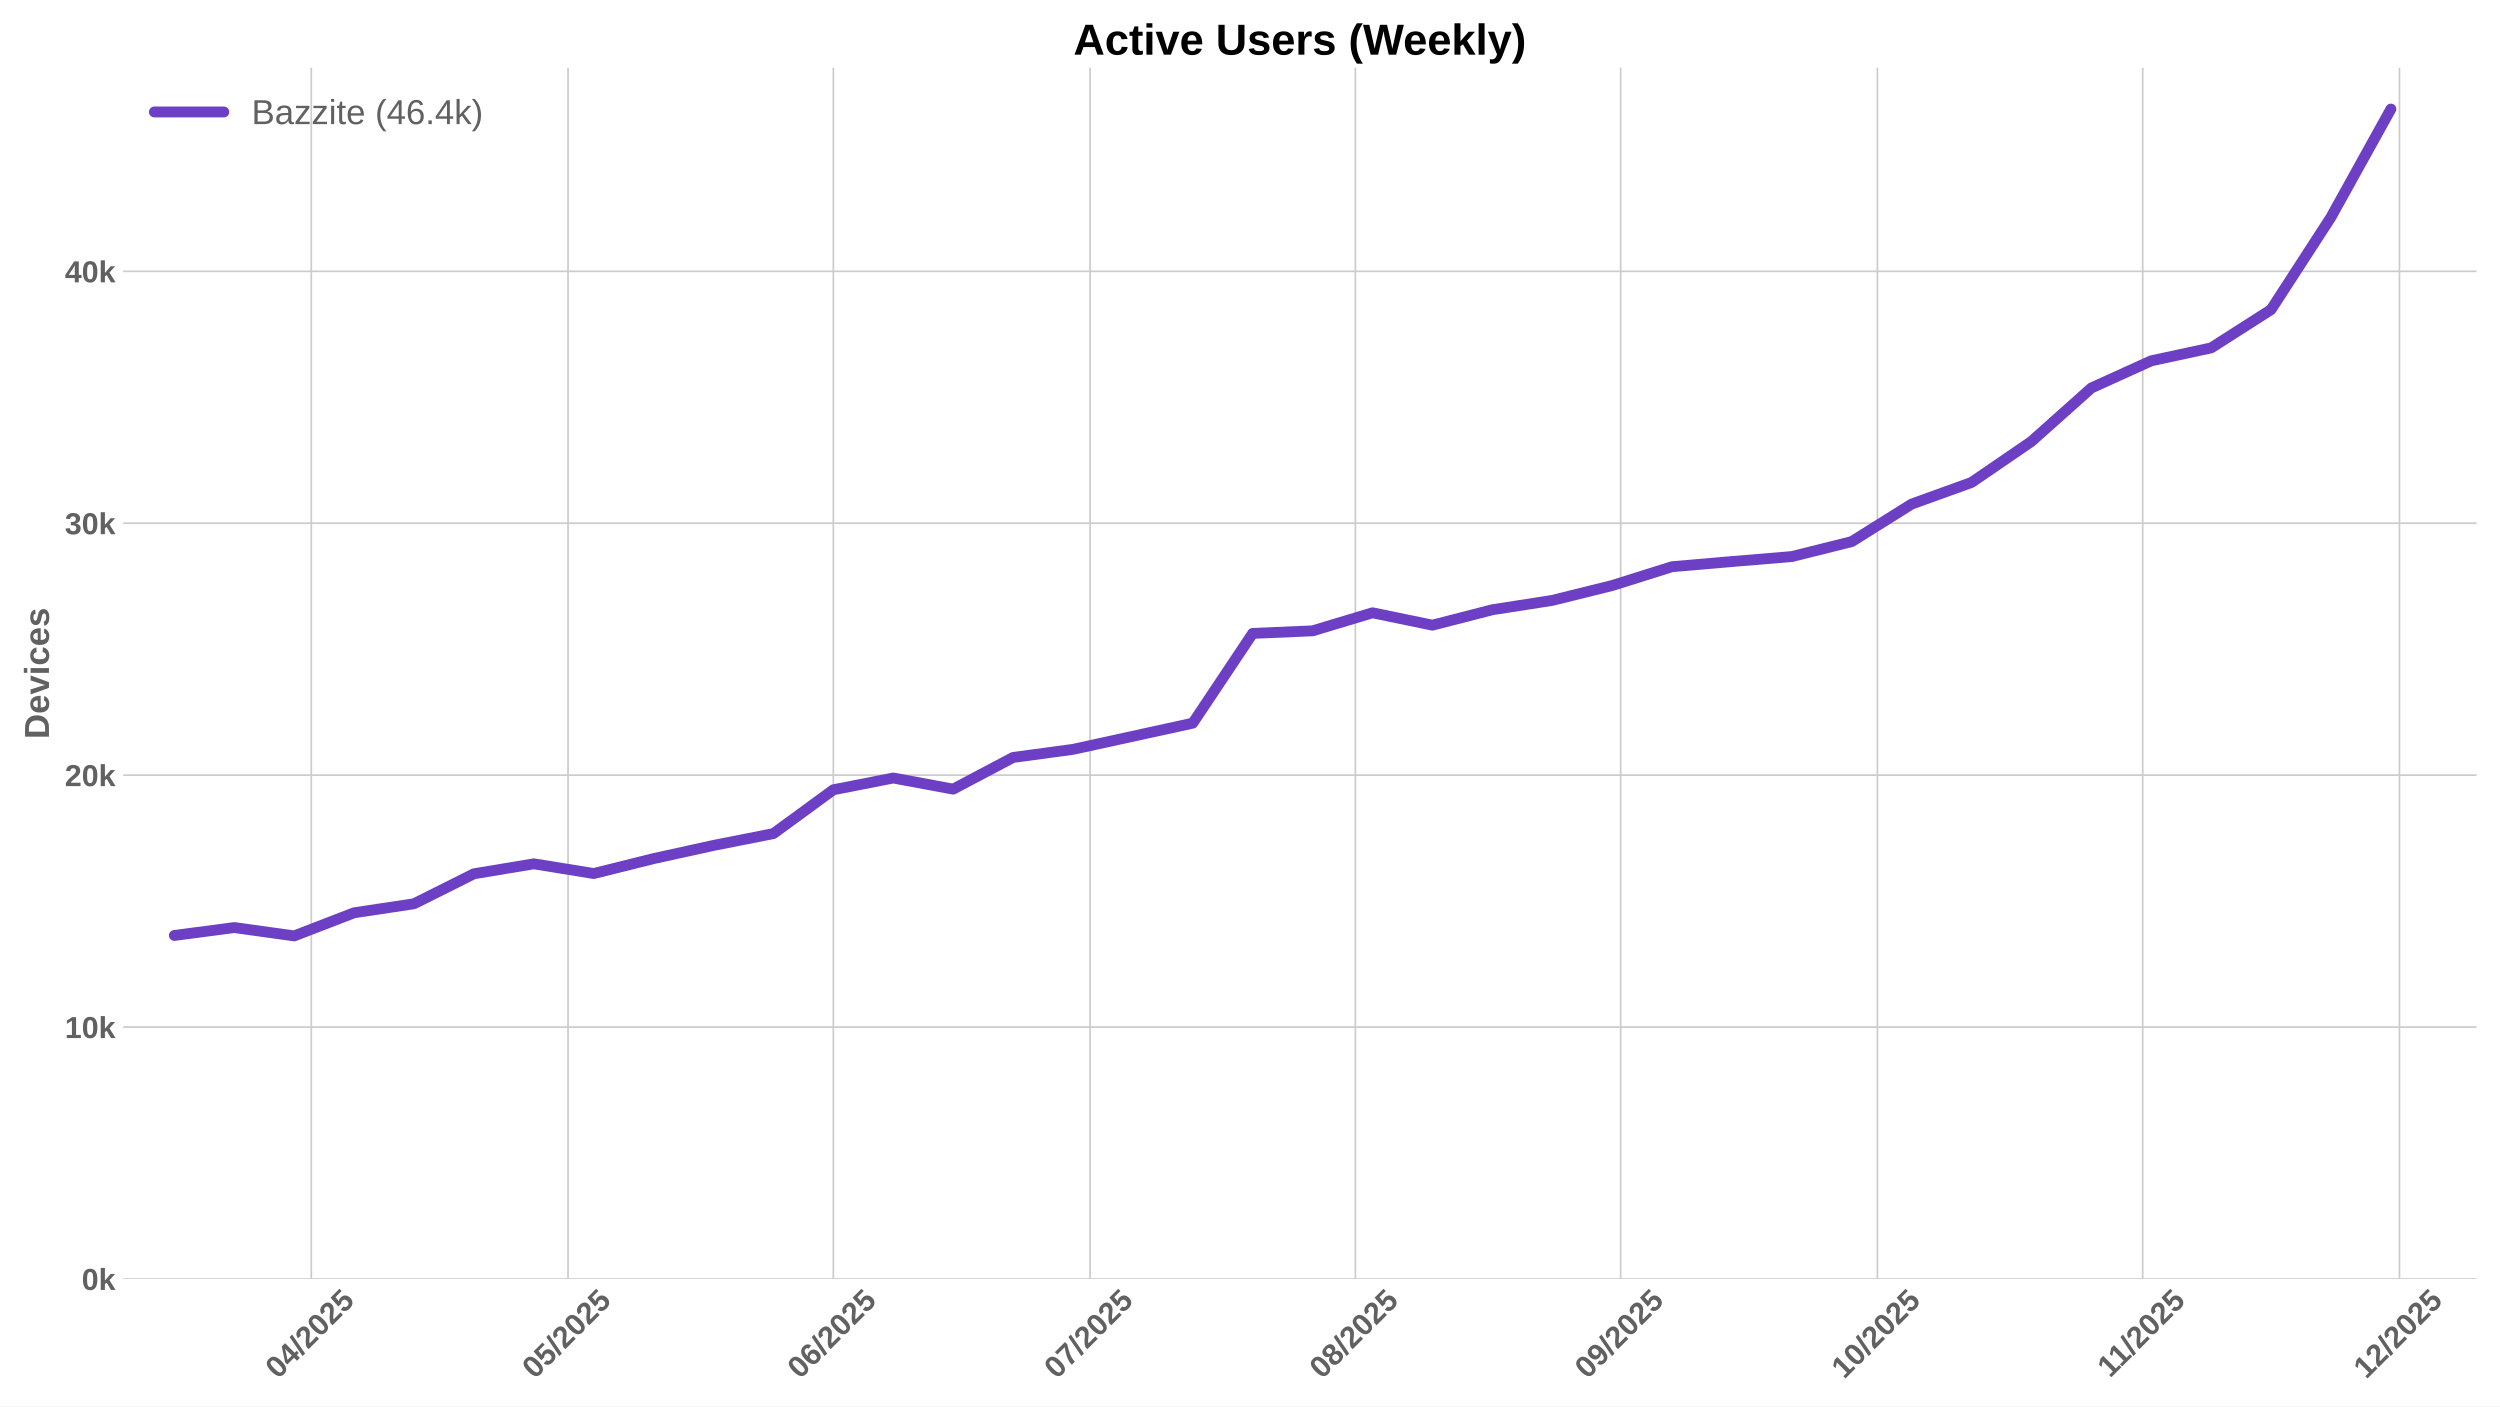
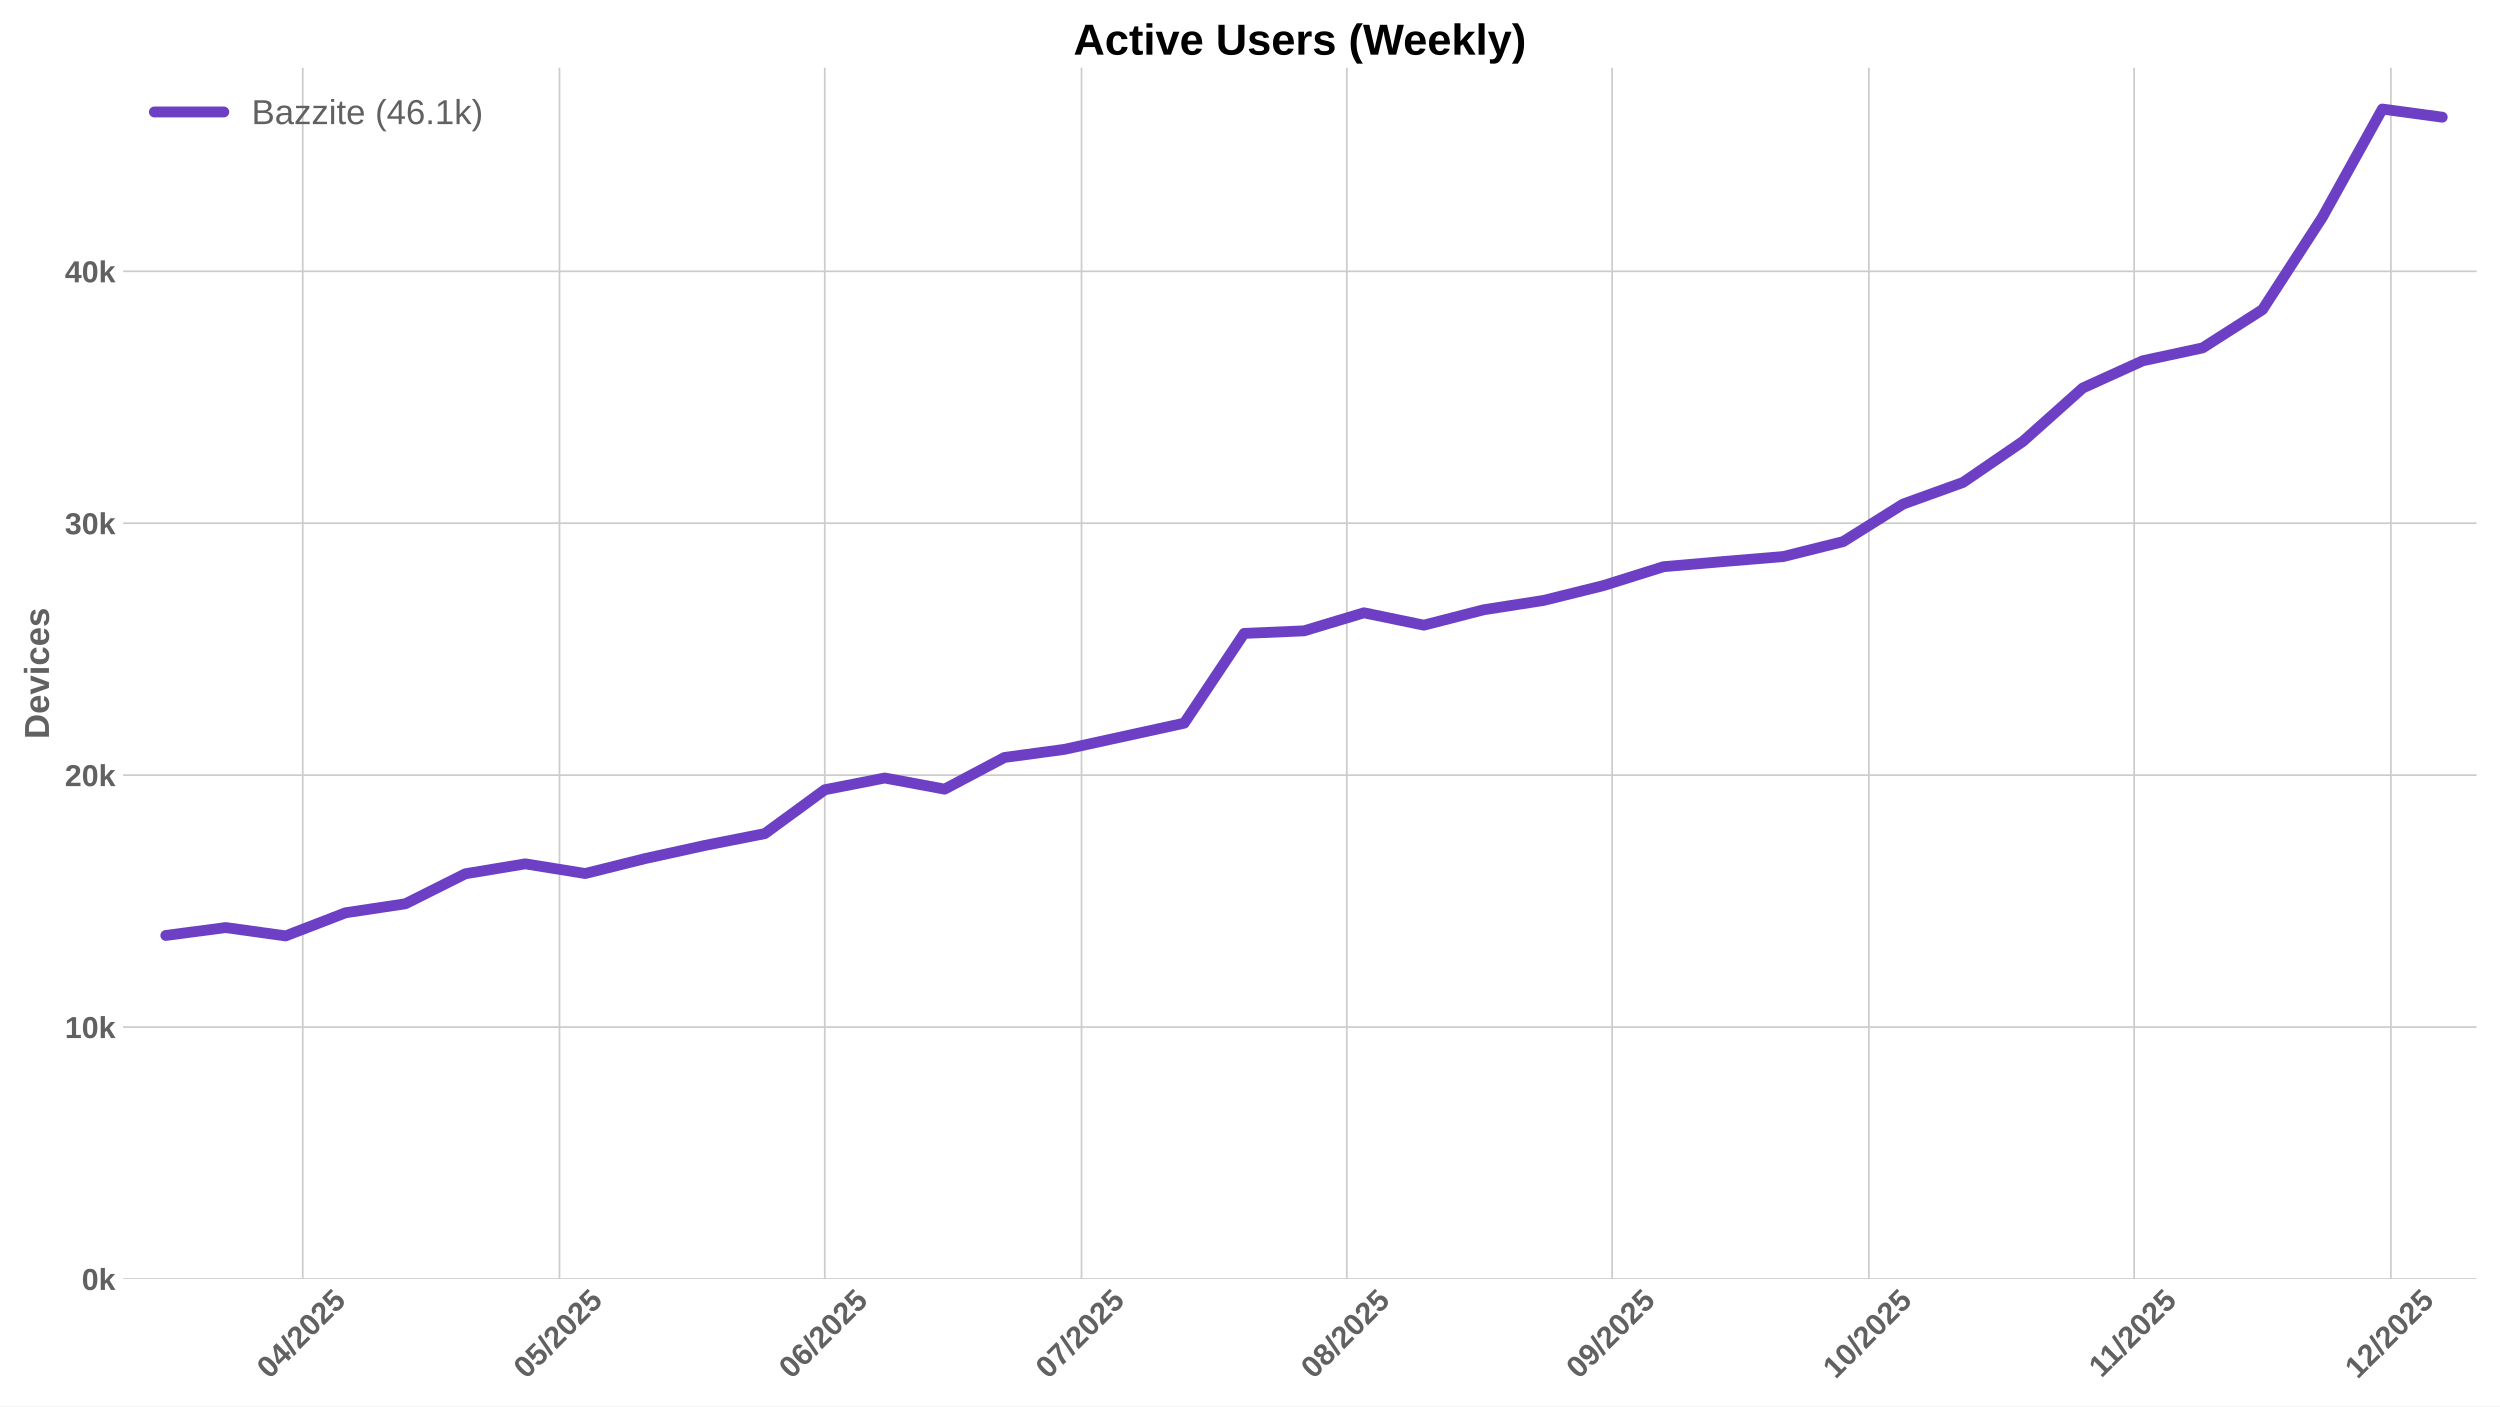
<svg xmlns="http://www.w3.org/2000/svg" xmlns:xlink="http://www.w3.org/1999/xlink" width="1152pt" height="648pt" viewBox="0 0 1152 648" version="1.1">
  <defs>
    <style type="text/css">*{stroke-linejoin: round; stroke-linecap: butt}</style>
  </defs>
  <g id="figure_1">
    <g id="patch_1">
      <path d="M 0 648  L 1152 648  L 1152 0  L 0 0  z " style="fill: #ffffff" />
    </g>
    <g id="axes_1">
      <g id="patch_2">
        <path d="M 56.73 589.343  L 1141.2 589.343  L 1141.2 31.2  L 56.73 31.2  z " style="fill: #ffffff" />
      </g>
      <g id="matplotlib.axis_1">
        <g id="xtick_1">
          <g id="line2d_1">
-             <path d="M 143.445 589.343  L 143.445 31.2  " clip-path="url(#pa574c7e48a)" style="fill: none; stroke: #cccccc; stroke-width: 0.8; stroke-linecap: round" />
+             <path d="M 139.501 589.343  L 139.501 31.2  " clip-path="url(#pf9108834d3)" style="fill: none; stroke: #cccccc; stroke-width: 0.8; stroke-linecap: round" />
          </g>
          <g id="line2d_2" />
          <g id="text_1">
-             <g style="fill: #616161" transform="translate(128.1151 635.7977) rotate(-45) scale(0.14 -0.14)">
+             <g style="fill: #616161" transform="translate(124.171 635.7977) rotate(-45) scale(0.14 -0.14)">
              <defs>
                <path id="LiberationSans-Bold-30" d="M 3297 2203  Q 3297 1088 2914 512  Q 2531 -63 1766 -63  Q 253 -63 253 2203  Q 253 2994 418 3494  Q 584 3994 915 4231  Q 1247 4469 1791 4469  Q 2572 4469 2934 3903  Q 3297 3338 3297 2203  z M 2416 2203  Q 2416 2813 2356 3150  Q 2297 3488 2165 3634  Q 2034 3781 1784 3781  Q 1519 3781 1383 3632  Q 1247 3484 1189 3148  Q 1131 2813 1131 2203  Q 1131 1600 1192 1261  Q 1253 922 1386 775  Q 1519 628 1772 628  Q 2022 628 2158 783  Q 2294 938 2355 1278  Q 2416 1619 2416 2203  z " transform="scale(0.015625)" />
                <path id="LiberationSans-Bold-34" d="M 2938 897  L 2938 0  L 2100 0  L 2100 897  L 97 897  L 97 1556  L 1956 4403  L 2938 4403  L 2938 1550  L 3525 1550  L 3525 897  L 2938 897  z M 2100 2991  Q 2100 3159 2111 3356  Q 2122 3553 2128 3609  Q 2047 3434 1834 3103  L 813 1550  L 2100 1550  L 2100 2991  z " transform="scale(0.015625)" />
                <path id="LiberationSans-Bold-2f" d="M 63 -128  L 972 4638  L 1716 4638  L 822 -128  L 63 -128  z " transform="scale(0.015625)" />
                <path id="LiberationSans-Bold-32" d="M 222 0  L 222 609  Q 394 988 711 1347  Q 1028 1706 1509 2097  Q 1972 2472 2158 2715  Q 2344 2959 2344 3194  Q 2344 3769 1766 3769  Q 1484 3769 1336 3617  Q 1188 3466 1144 3163  L 259 3213  Q 334 3825 717 4147  Q 1100 4469 1759 4469  Q 2472 4469 2853 4144  Q 3234 3819 3234 3231  Q 3234 2922 3112 2672  Q 2991 2422 2800 2211  Q 2609 2000 2376 1815  Q 2144 1631 1925 1456  Q 1706 1281 1526 1103  Q 1347 925 1259 722  L 3303 722  L 3303 0  L 222 0  z " transform="scale(0.015625)" />
                <path id="LiberationSans-Bold-35" d="M 3381 1466  Q 3381 766 2945 351  Q 2509 -63 1750 -63  Q 1088 -63 689 235  Q 291 534 197 1100  L 1075 1172  Q 1144 891 1319 762  Q 1494 634 1759 634  Q 2088 634 2283 843  Q 2478 1053 2478 1447  Q 2478 1794 2293 2001  Q 2109 2209 1778 2209  Q 1413 2209 1181 1925  L 325 1925  L 478 4403  L 3125 4403  L 3125 3750  L 1275 3750  L 1203 2638  Q 1522 2919 2000 2919  Q 2628 2919 3004 2528  Q 3381 2138 3381 1466  z " transform="scale(0.015625)" />
              </defs>
              <use xlink:href="#LiberationSans-Bold-30" />
              <use xlink:href="#LiberationSans-Bold-34" transform="translate(55.61523 0)" />
              <use xlink:href="#LiberationSans-Bold-2f" transform="translate(111.2305 0)" />
              <use xlink:href="#LiberationSans-Bold-32" transform="translate(139.0137 0)" />
              <use xlink:href="#LiberationSans-Bold-30" transform="translate(194.6289 0)" />
              <use xlink:href="#LiberationSans-Bold-32" transform="translate(250.2441 0)" />
              <use xlink:href="#LiberationSans-Bold-35" transform="translate(305.8594 0)" />
            </g>
          </g>
        </g>
        <g id="xtick_2">
          <g id="line2d_3">
-             <path d="M 261.751 589.343  L 261.751 31.2  " clip-path="url(#pa574c7e48a)" style="fill: none; stroke: #cccccc; stroke-width: 0.8; stroke-linecap: round" />
+             <path d="M 257.807 589.343  L 257.807 31.2  " clip-path="url(#pf9108834d3)" style="fill: none; stroke: #cccccc; stroke-width: 0.8; stroke-linecap: round" />
          </g>
          <g id="line2d_4" />
          <g id="text_2">
-             <g style="fill: #616161" transform="translate(246.4209 635.7977) rotate(-45) scale(0.14 -0.14)">
+             <g style="fill: #616161" transform="translate(242.4768 635.7977) rotate(-45) scale(0.14 -0.14)">
              <use xlink:href="#LiberationSans-Bold-30" />
              <use xlink:href="#LiberationSans-Bold-35" transform="translate(55.61523 0)" />
              <use xlink:href="#LiberationSans-Bold-2f" transform="translate(111.2305 0)" />
              <use xlink:href="#LiberationSans-Bold-32" transform="translate(139.0137 0)" />
              <use xlink:href="#LiberationSans-Bold-30" transform="translate(194.6289 0)" />
              <use xlink:href="#LiberationSans-Bold-32" transform="translate(250.2441 0)" />
              <use xlink:href="#LiberationSans-Bold-35" transform="translate(305.8594 0)" />
            </g>
          </g>
        </g>
        <g id="xtick_3">
          <g id="line2d_5">
-             <path d="M 384.001 589.343  L 384.001 31.2  " clip-path="url(#pa574c7e48a)" style="fill: none; stroke: #cccccc; stroke-width: 0.8; stroke-linecap: round" />
+             <path d="M 380.056 589.343  L 380.056 31.2  " clip-path="url(#pf9108834d3)" style="fill: none; stroke: #cccccc; stroke-width: 0.8; stroke-linecap: round" />
          </g>
          <g id="line2d_6" />
          <g id="text_3">
-             <g style="fill: #616161" transform="translate(368.6702 635.7977) rotate(-45) scale(0.14 -0.14)">
+             <g style="fill: #616161" transform="translate(364.7262 635.7977) rotate(-45) scale(0.14 -0.14)">
              <defs>
                <path id="LiberationSans-Bold-36" d="M 3328 1441  Q 3328 738 2934 337  Q 2541 -63 1847 -63  Q 1069 -63 651 482  Q 234 1028 234 2100  Q 234 3278 657 3873  Q 1081 4469 1869 4469  Q 2428 4469 2751 4222  Q 3075 3975 3209 3456  L 2381 3341  Q 2263 3775 1850 3775  Q 1497 3775 1295 3422  Q 1094 3069 1094 2350  Q 1234 2584 1484 2709  Q 1734 2834 2050 2834  Q 2641 2834 2984 2459  Q 3328 2084 3328 1441  z M 2447 1416  Q 2447 1791 2273 1989  Q 2100 2188 1797 2188  Q 1506 2188 1331 2002  Q 1156 1816 1156 1509  Q 1156 1125 1339 873  Q 1522 622 1819 622  Q 2116 622 2281 833  Q 2447 1044 2447 1416  z " transform="scale(0.015625)" />
              </defs>
              <use xlink:href="#LiberationSans-Bold-30" />
              <use xlink:href="#LiberationSans-Bold-36" transform="translate(55.61523 0)" />
              <use xlink:href="#LiberationSans-Bold-2f" transform="translate(111.2305 0)" />
              <use xlink:href="#LiberationSans-Bold-32" transform="translate(139.0137 0)" />
              <use xlink:href="#LiberationSans-Bold-30" transform="translate(194.6289 0)" />
              <use xlink:href="#LiberationSans-Bold-32" transform="translate(250.2441 0)" />
              <use xlink:href="#LiberationSans-Bold-35" transform="translate(305.8594 0)" />
            </g>
          </g>
        </g>
        <g id="xtick_4">
          <g id="line2d_7">
-             <path d="M 502.306 589.343  L 502.306 31.2  " clip-path="url(#pa574c7e48a)" style="fill: none; stroke: #cccccc; stroke-width: 0.8; stroke-linecap: round" />
+             <path d="M 498.362 589.343  L 498.362 31.2  " clip-path="url(#pf9108834d3)" style="fill: none; stroke: #cccccc; stroke-width: 0.8; stroke-linecap: round" />
          </g>
          <g id="line2d_8" />
          <g id="text_4">
-             <g style="fill: #616161" transform="translate(486.976 635.7977) rotate(-45) scale(0.14 -0.14)">
+             <g style="fill: #616161" transform="translate(483.032 635.7977) rotate(-45) scale(0.14 -0.14)">
              <defs>
                <path id="LiberationSans-Bold-37" d="M 3278 3706  Q 2981 3238 2717 2797  Q 2453 2356 2256 1911  Q 2059 1466 1945 995  Q 1831 525 1831 0  L 916 0  Q 916 550 1059 1064  Q 1203 1578 1475 2111  Q 1747 2644 2463 3681  L 275 3681  L 275 4403  L 3278 4403  L 3278 3706  z " transform="scale(0.015625)" />
              </defs>
              <use xlink:href="#LiberationSans-Bold-30" />
              <use xlink:href="#LiberationSans-Bold-37" transform="translate(55.61523 0)" />
              <use xlink:href="#LiberationSans-Bold-2f" transform="translate(111.2305 0)" />
              <use xlink:href="#LiberationSans-Bold-32" transform="translate(139.0137 0)" />
              <use xlink:href="#LiberationSans-Bold-30" transform="translate(194.6289 0)" />
              <use xlink:href="#LiberationSans-Bold-32" transform="translate(250.2441 0)" />
              <use xlink:href="#LiberationSans-Bold-35" transform="translate(305.8594 0)" />
            </g>
          </g>
        </g>
        <g id="xtick_5">
          <g id="line2d_9">
-             <path d="M 624.556 589.343  L 624.556 31.2  " clip-path="url(#pa574c7e48a)" style="fill: none; stroke: #cccccc; stroke-width: 0.8; stroke-linecap: round" />
+             <path d="M 620.612 589.343  L 620.612 31.2  " clip-path="url(#pf9108834d3)" style="fill: none; stroke: #cccccc; stroke-width: 0.8; stroke-linecap: round" />
          </g>
          <g id="line2d_10" />
          <g id="text_5">
-             <g style="fill: #616161" transform="translate(609.2254 635.7977) rotate(-45) scale(0.14 -0.14)">
+             <g style="fill: #616161" transform="translate(605.2813 635.7977) rotate(-45) scale(0.14 -0.14)">
              <defs>
                <path id="LiberationSans-Bold-38" d="M 3363 1241  Q 3363 622 2953 279  Q 2544 -63 1784 -63  Q 1031 -63 617 278  Q 203 619 203 1234  Q 203 1656 447 1945  Q 691 2234 1100 2303  L 1100 2316  Q 744 2394 525 2669  Q 306 2944 306 3303  Q 306 3844 689 4156  Q 1072 4469 1772 4469  Q 2488 4469 2870 4164  Q 3253 3859 3253 3297  Q 3253 2938 3036 2666  Q 2819 2394 2453 2322  L 2453 2309  Q 2878 2241 3120 1961  Q 3363 1681 3363 1241  z M 2350 3250  Q 2350 3563 2206 3708  Q 2063 3853 1772 3853  Q 1203 3853 1203 3250  Q 1203 2619 1778 2619  Q 2066 2619 2208 2766  Q 2350 2913 2350 3250  z M 2453 1313  Q 2453 2003 1766 2003  Q 1447 2003 1276 1822  Q 1106 1641 1106 1300  Q 1106 913 1275 734  Q 1444 556 1791 556  Q 2131 556 2292 734  Q 2453 913 2453 1313  z " transform="scale(0.015625)" />
              </defs>
              <use xlink:href="#LiberationSans-Bold-30" />
              <use xlink:href="#LiberationSans-Bold-38" transform="translate(55.61523 0)" />
              <use xlink:href="#LiberationSans-Bold-2f" transform="translate(111.2305 0)" />
              <use xlink:href="#LiberationSans-Bold-32" transform="translate(139.0137 0)" />
              <use xlink:href="#LiberationSans-Bold-30" transform="translate(194.6289 0)" />
              <use xlink:href="#LiberationSans-Bold-32" transform="translate(250.2441 0)" />
              <use xlink:href="#LiberationSans-Bold-35" transform="translate(305.8594 0)" />
            </g>
          </g>
        </g>
        <g id="xtick_6">
          <g id="line2d_11">
-             <path d="M 746.805 589.343  L 746.805 31.2  " clip-path="url(#pa574c7e48a)" style="fill: none; stroke: #cccccc; stroke-width: 0.8; stroke-linecap: round" />
+             <path d="M 742.861 589.343  L 742.861 31.2  " clip-path="url(#pf9108834d3)" style="fill: none; stroke: #cccccc; stroke-width: 0.8; stroke-linecap: round" />
          </g>
          <g id="line2d_12" />
          <g id="text_6">
-             <g style="fill: #616161" transform="translate(731.4747 635.7977) rotate(-45) scale(0.14 -0.14)">
+             <g style="fill: #616161" transform="translate(727.5307 635.7977) rotate(-45) scale(0.14 -0.14)">
              <defs>
                <path id="LiberationSans-Bold-39" d="M 3322 2272  Q 3322 1100 2894 518  Q 2466 -63 1678 -63  Q 1097 -63 767 185  Q 438 434 300 972  L 1125 1088  Q 1247 628 1688 628  Q 2056 628 2254 981  Q 2453 1334 2459 2028  Q 2341 1794 2070 1661  Q 1800 1528 1488 1528  Q 906 1528 564 1923  Q 222 2319 222 2994  Q 222 3688 623 4078  Q 1025 4469 1759 4469  Q 2550 4469 2936 3920  Q 3322 3372 3322 2272  z M 2394 2888  Q 2394 3297 2214 3539  Q 2034 3781 1738 3781  Q 1447 3781 1280 3570  Q 1113 3359 1113 2988  Q 1113 2622 1278 2401  Q 1444 2181 1741 2181  Q 2022 2181 2208 2373  Q 2394 2566 2394 2888  z " transform="scale(0.015625)" />
              </defs>
              <use xlink:href="#LiberationSans-Bold-30" />
              <use xlink:href="#LiberationSans-Bold-39" transform="translate(55.61523 0)" />
              <use xlink:href="#LiberationSans-Bold-2f" transform="translate(111.2305 0)" />
              <use xlink:href="#LiberationSans-Bold-32" transform="translate(139.0137 0)" />
              <use xlink:href="#LiberationSans-Bold-30" transform="translate(194.6289 0)" />
              <use xlink:href="#LiberationSans-Bold-32" transform="translate(250.2441 0)" />
              <use xlink:href="#LiberationSans-Bold-35" transform="translate(305.8594 0)" />
            </g>
          </g>
        </g>
        <g id="xtick_7">
          <g id="line2d_13">
-             <path d="M 865.111 589.343  L 865.111 31.2  " clip-path="url(#pa574c7e48a)" style="fill: none; stroke: #cccccc; stroke-width: 0.8; stroke-linecap: round" />
+             <path d="M 861.167 589.343  L 861.167 31.2  " clip-path="url(#pf9108834d3)" style="fill: none; stroke: #cccccc; stroke-width: 0.8; stroke-linecap: round" />
          </g>
          <g id="line2d_14" />
          <g id="text_7">
-             <g style="fill: #616161" transform="translate(849.7806 635.7977) rotate(-45) scale(0.14 -0.14)">
+             <g style="fill: #616161" transform="translate(845.8365 635.7977) rotate(-45) scale(0.14 -0.14)">
              <defs>
                <path id="LiberationSans-Bold-31" d="M 403 0  L 403 653  L 1494 653  L 1494 3656  L 438 2997  L 438 3688  L 1541 4403  L 2372 4403  L 2372 653  L 3381 653  L 3381 0  L 403 0  z " transform="scale(0.015625)" />
              </defs>
              <use xlink:href="#LiberationSans-Bold-31" />
              <use xlink:href="#LiberationSans-Bold-30" transform="translate(55.61523 0)" />
              <use xlink:href="#LiberationSans-Bold-2f" transform="translate(111.2305 0)" />
              <use xlink:href="#LiberationSans-Bold-32" transform="translate(139.0137 0)" />
              <use xlink:href="#LiberationSans-Bold-30" transform="translate(194.6289 0)" />
              <use xlink:href="#LiberationSans-Bold-32" transform="translate(250.2441 0)" />
              <use xlink:href="#LiberationSans-Bold-35" transform="translate(305.8594 0)" />
            </g>
          </g>
        </g>
        <g id="xtick_8">
          <g id="line2d_15">
-             <path d="M 987.36 589.343  L 987.36 31.2  " clip-path="url(#pa574c7e48a)" style="fill: none; stroke: #cccccc; stroke-width: 0.8; stroke-linecap: round" />
+             <path d="M 983.416 589.343  L 983.416 31.2  " clip-path="url(#pf9108834d3)" style="fill: none; stroke: #cccccc; stroke-width: 0.8; stroke-linecap: round" />
          </g>
          <g id="line2d_16" />
          <g id="text_8">
-             <g style="fill: #616161" transform="translate(972.3021 635.2532) rotate(-45) scale(0.14 -0.14)">
+             <g style="fill: #616161" transform="translate(968.3581 635.2532) rotate(-45) scale(0.14 -0.14)">
              <use xlink:href="#LiberationSans-Bold-31" />
              <use xlink:href="#LiberationSans-Bold-31" transform="translate(50.11523 0)" />
              <use xlink:href="#LiberationSans-Bold-2f" transform="translate(105.7305 0)" />
              <use xlink:href="#LiberationSans-Bold-32" transform="translate(133.5137 0)" />
              <use xlink:href="#LiberationSans-Bold-30" transform="translate(189.1289 0)" />
              <use xlink:href="#LiberationSans-Bold-32" transform="translate(244.7441 0)" />
              <use xlink:href="#LiberationSans-Bold-35" transform="translate(300.3594 0)" />
            </g>
          </g>
        </g>
        <g id="xtick_9">
          <g id="line2d_17">
-             <path d="M 1105.666 589.343  L 1105.666 31.2  " clip-path="url(#pa574c7e48a)" style="fill: none; stroke: #cccccc; stroke-width: 0.8; stroke-linecap: round" />
+             <path d="M 1101.722 589.343  L 1101.722 31.2  " clip-path="url(#pf9108834d3)" style="fill: none; stroke: #cccccc; stroke-width: 0.8; stroke-linecap: round" />
          </g>
          <g id="line2d_18" />
          <g id="text_9">
-             <g style="fill: #616161" transform="translate(1090.336 635.7977) rotate(-45) scale(0.14 -0.14)">
+             <g style="fill: #616161" transform="translate(1086.392 635.7977) rotate(-45) scale(0.14 -0.14)">
              <use xlink:href="#LiberationSans-Bold-31" />
              <use xlink:href="#LiberationSans-Bold-32" transform="translate(55.61523 0)" />
              <use xlink:href="#LiberationSans-Bold-2f" transform="translate(111.2305 0)" />
              <use xlink:href="#LiberationSans-Bold-32" transform="translate(139.0137 0)" />
              <use xlink:href="#LiberationSans-Bold-30" transform="translate(194.6289 0)" />
              <use xlink:href="#LiberationSans-Bold-32" transform="translate(250.2441 0)" />
              <use xlink:href="#LiberationSans-Bold-35" transform="translate(305.8594 0)" />
            </g>
          </g>
        </g>
      </g>
      <g id="matplotlib.axis_2">
        <g id="ytick_1">
          <g id="line2d_19">
-             <path d="M 56.73 589.343  L 1141.2 589.343  " clip-path="url(#pa574c7e48a)" style="fill: none; stroke: #cccccc; stroke-width: 0.8; stroke-linecap: round" />
+             <path d="M 56.73 589.343  L 1141.2 589.343  " clip-path="url(#pf9108834d3)" style="fill: none; stroke: #cccccc; stroke-width: 0.8; stroke-linecap: round" />
          </g>
          <g id="line2d_20" />
          <g id="text_10">
            <g style="fill: #616161" transform="translate(37.65937 594.416) scale(0.14 -0.14)">
              <defs>
                <path id="LiberationSans-Bold-6b" d="M 2606 0  L 1703 1531  L 1325 1269  L 1325 0  L 447 0  L 447 4638  L 1325 4638  L 1325 1981  L 2531 3381  L 3475 3381  L 2288 2063  L 3566 0  L 2606 0  z " transform="scale(0.015625)" />
              </defs>
              <use xlink:href="#LiberationSans-Bold-30" />
              <use xlink:href="#LiberationSans-Bold-6b" transform="translate(55.61523 0)" />
            </g>
          </g>
        </g>
        <g id="ytick_2">
          <g id="line2d_21">
-             <path d="M 56.73 473.262  L 1141.2 473.262  " clip-path="url(#pa574c7e48a)" style="fill: none; stroke: #cccccc; stroke-width: 0.8; stroke-linecap: round" />
+             <path d="M 56.73 473.262  L 1141.2 473.262  " clip-path="url(#pf9108834d3)" style="fill: none; stroke: #cccccc; stroke-width: 0.8; stroke-linecap: round" />
          </g>
          <g id="line2d_22" />
          <g id="text_11">
            <g style="fill: #616161" transform="translate(29.87406 478.3348) scale(0.14 -0.14)">
              <use xlink:href="#LiberationSans-Bold-31" />
              <use xlink:href="#LiberationSans-Bold-30" transform="translate(55.61523 0)" />
              <use xlink:href="#LiberationSans-Bold-6b" transform="translate(111.2305 0)" />
            </g>
          </g>
        </g>
        <g id="ytick_3">
          <g id="line2d_23">
-             <path d="M 56.73 357.181  L 1141.2 357.181  " clip-path="url(#pa574c7e48a)" style="fill: none; stroke: #cccccc; stroke-width: 0.8; stroke-linecap: round" />
+             <path d="M 56.73 357.181  L 1141.2 357.181  " clip-path="url(#pf9108834d3)" style="fill: none; stroke: #cccccc; stroke-width: 0.8; stroke-linecap: round" />
          </g>
          <g id="line2d_24" />
          <g id="text_12">
            <g style="fill: #616161" transform="translate(29.87406 362.2537) scale(0.14 -0.14)">
              <use xlink:href="#LiberationSans-Bold-32" />
              <use xlink:href="#LiberationSans-Bold-30" transform="translate(55.61523 0)" />
              <use xlink:href="#LiberationSans-Bold-6b" transform="translate(111.2305 0)" />
            </g>
          </g>
        </g>
        <g id="ytick_4">
          <g id="line2d_25">
-             <path d="M 56.73 241.1  L 1141.2 241.1  " clip-path="url(#pa574c7e48a)" style="fill: none; stroke: #cccccc; stroke-width: 0.8; stroke-linecap: round" />
+             <path d="M 56.73 241.1  L 1141.2 241.1  " clip-path="url(#pf9108834d3)" style="fill: none; stroke: #cccccc; stroke-width: 0.8; stroke-linecap: round" />
          </g>
          <g id="line2d_26" />
          <g id="text_13">
            <g style="fill: #616161" transform="translate(29.87406 246.1725) scale(0.14 -0.14)">
              <defs>
                <path id="LiberationSans-Bold-33" d="M 3328 1222  Q 3328 603 2922 265  Q 2516 -72 1766 -72  Q 1056 -72 637 254  Q 219 581 147 1197  L 1041 1275  Q 1125 641 1763 641  Q 2078 641 2253 797  Q 2428 953 2428 1275  Q 2428 1569 2215 1725  Q 2003 1881 1584 1881  L 1278 1881  L 1278 2591  L 1566 2591  Q 1944 2591 2134 2745  Q 2325 2900 2325 3188  Q 2325 3459 2173 3614  Q 2022 3769 1731 3769  Q 1459 3769 1292 3619  Q 1125 3469 1100 3194  L 222 3256  Q 291 3825 694 4147  Q 1097 4469 1747 4469  Q 2438 4469 2827 4158  Q 3216 3847 3216 3297  Q 3216 2884 2973 2618  Q 2731 2353 2275 2266  L 2275 2253  Q 2781 2194 3054 1920  Q 3328 1647 3328 1222  z " transform="scale(0.015625)" />
              </defs>
              <use xlink:href="#LiberationSans-Bold-33" />
              <use xlink:href="#LiberationSans-Bold-30" transform="translate(55.61523 0)" />
              <use xlink:href="#LiberationSans-Bold-6b" transform="translate(111.2305 0)" />
            </g>
          </g>
        </g>
        <g id="ytick_5">
          <g id="line2d_27">
-             <path d="M 56.73 125.019  L 1141.2 125.019  " clip-path="url(#pa574c7e48a)" style="fill: none; stroke: #cccccc; stroke-width: 0.8; stroke-linecap: round" />
+             <path d="M 56.73 125.019  L 1141.2 125.019  " clip-path="url(#pf9108834d3)" style="fill: none; stroke: #cccccc; stroke-width: 0.8; stroke-linecap: round" />
          </g>
          <g id="line2d_28" />
          <g id="text_14">
            <g style="fill: #616161" transform="translate(29.87406 130.0914) scale(0.14 -0.14)">
              <use xlink:href="#LiberationSans-Bold-34" />
              <use xlink:href="#LiberationSans-Bold-30" transform="translate(55.61523 0)" />
              <use xlink:href="#LiberationSans-Bold-6b" transform="translate(111.2305 0)" />
            </g>
          </g>
        </g>
        <g id="text_15">
          <g style="fill: #616161" transform="translate(22.55406 340.5153) rotate(-90) scale(0.16 -0.16)">
            <defs>
              <path id="LiberationSans-Bold-44" d="M 4353 2234  Q 4353 1553 4086 1045  Q 3819 538 3330 269  Q 2841 0 2209 0  L 428 0  L 428 4403  L 2022 4403  Q 3134 4403 3743 3842  Q 4353 3281 4353 2234  z M 3425 2234  Q 3425 2944 3056 3317  Q 2688 3691 2003 3691  L 1350 3691  L 1350 713  L 2131 713  Q 2725 713 3075 1122  Q 3425 1531 3425 2234  z " transform="scale(0.015625)" />
              <path id="LiberationSans-Bold-65" d="M 1831 -63  Q 1069 -63 659 389  Q 250 841 250 1706  Q 250 2544 665 2994  Q 1081 3444 1844 3444  Q 2572 3444 2956 2961  Q 3341 2478 3341 1547  L 3341 1522  L 1172 1522  Q 1172 1028 1355 776  Q 1538 525 1875 525  Q 2341 525 2463 928  L 3291 856  Q 2931 -63 1831 -63  z M 1831 2891  Q 1522 2891 1355 2675  Q 1188 2459 1178 2072  L 2491 2072  Q 2466 2481 2294 2686  Q 2122 2891 1831 2891  z " transform="scale(0.015625)" />
              <path id="LiberationSans-Bold-76" d="M 2284 0  L 1234 0  L 25 3381  L 953 3381  L 1544 1491  Q 1591 1334 1766 709  Q 1797 838 1894 1159  Q 1991 1481 2613 3381  L 3531 3381  L 2284 0  z " transform="scale(0.015625)" />
              <path id="LiberationSans-Bold-69" d="M 447 3991  L 447 4638  L 1325 4638  L 1325 3991  L 447 3991  z M 447 0  L 447 3381  L 1325 3381  L 1325 0  L 447 0  z " transform="scale(0.015625)" />
              <path id="LiberationSans-Bold-63" d="M 1856 -63  Q 1088 -63 669 395  Q 250 853 250 1672  Q 250 2509 672 2976  Q 1094 3444 1869 3444  Q 2466 3444 2856 3144  Q 3247 2844 3347 2316  L 2463 2272  Q 2425 2531 2275 2686  Q 2125 2841 1850 2841  Q 1172 2841 1172 1706  Q 1172 538 1863 538  Q 2113 538 2281 695  Q 2450 853 2491 1166  L 3372 1125  Q 3325 778 3123 506  Q 2922 234 2594 85  Q 2266 -63 1856 -63  z " transform="scale(0.015625)" />
              <path id="LiberationSans-Bold-73" d="M 3297 988  Q 3297 497 2895 217  Q 2494 -63 1784 -63  Q 1088 -63 717 157  Q 347 378 225 844  L 997 959  Q 1063 719 1223 619  Q 1384 519 1784 519  Q 2153 519 2322 612  Q 2491 706 2491 906  Q 2491 1069 2355 1164  Q 2219 1259 1894 1325  Q 1150 1472 890 1598  Q 631 1725 495 1926  Q 359 2128 359 2422  Q 359 2906 732 3176  Q 1106 3447 1791 3447  Q 2394 3447 2761 3212  Q 3128 2978 3219 2534  L 2441 2453  Q 2403 2659 2256 2761  Q 2109 2863 1791 2863  Q 1478 2863 1322 2783  Q 1166 2703 1166 2516  Q 1166 2369 1286 2283  Q 1406 2197 1691 2141  Q 2088 2059 2395 1973  Q 2703 1888 2889 1769  Q 3075 1650 3186 1464  Q 3297 1278 3297 988  z " transform="scale(0.015625)" />
            </defs>
            <use xlink:href="#LiberationSans-Bold-44" />
            <use xlink:href="#LiberationSans-Bold-65" transform="translate(72.2168 0)" />
            <use xlink:href="#LiberationSans-Bold-76" transform="translate(127.832 0)" />
            <use xlink:href="#LiberationSans-Bold-69" transform="translate(183.4473 0)" />
            <use xlink:href="#LiberationSans-Bold-63" transform="translate(211.2305 0)" />
            <use xlink:href="#LiberationSans-Bold-65" transform="translate(266.8457 0)" />
            <use xlink:href="#LiberationSans-Bold-73" transform="translate(322.4609 0)" />
          </g>
        </g>
      </g>
      <g id="line2d_29">
-         <path d="M 80.349 431.055  L 107.954 427.422  L 135.558 431.264  L 163.163 420.608  L 190.768 416.452  L 218.372 402.638  L 245.977 398.053  L 273.582 402.522  L 301.186 395.639  L 328.791 389.568  L 356.396 384.112  L 384.001 363.925  L 411.605 358.504  L 439.21 363.635  L 466.815 349.032  L 494.419 345.306  L 549.629 333.233  L 577.233 291.874  L 604.838 290.69  L 632.443 282.378  L 660.047 288.078  L 687.652 280.974  L 715.257 276.667  L 742.862 269.818  L 770.466 261.135  L 798.071 258.756  L 825.676 256.457  L 853.28 249.562  L 880.885 232.278  L 908.49 222.306  L 936.094 203.408  L 963.699 178.776  L 991.304 166.251  L 1018.908 160.307  L 1046.513 142.663  L 1074.118 100.061  L 1101.722 50.251  " clip-path="url(#pa574c7e48a)" style="fill: none; stroke: #6c3fc4; stroke-width: 5; stroke-linecap: round" />
+         <path d="M 76.405 431.055  L 104.01 427.422  L 131.614 431.264  L 159.219 420.608  L 186.824 416.452  L 214.428 402.638  L 242.033 398.053  L 269.638 402.522  L 297.242 395.639  L 324.847 389.568  L 352.452 384.112  L 380.056 363.925  L 407.661 358.504  L 435.266 363.635  L 462.871 349.032  L 490.475 345.306  L 545.685 333.233  L 573.289 291.874  L 600.894 290.69  L 628.499 282.378  L 656.103 288.078  L 683.708 280.974  L 711.313 276.667  L 738.917 269.818  L 766.522 261.135  L 794.127 258.756  L 821.732 256.457  L 849.336 249.562  L 876.941 232.278  L 904.546 222.306  L 932.15 203.408  L 959.755 178.776  L 987.36 166.251  L 1014.964 160.307  L 1042.569 142.663  L 1070.174 100.061  L 1097.778 50.251  L 1125.383 54  " clip-path="url(#pf9108834d3)" style="fill: none; stroke: #6c3fc4; stroke-width: 5; stroke-linecap: round" />
      </g>
      <g id="patch_3">
        <path d="M 56.73 589.343  L 56.73 31.2  " style="fill: none" />
      </g>
      <g id="patch_4">
        <path d="M 1141.2 589.343  L 1141.2 31.2  " style="fill: none" />
      </g>
      <g id="patch_5">
        <path d="M 56.73 589.343  L 1141.2 589.343  " style="fill: none" />
      </g>
      <g id="patch_6">
        <path d="M 56.73 31.2  L 1141.2 31.2  " style="fill: none" />
      </g>
      <g id="text_16">
        <g transform="translate(494.6541 25.2) scale(0.2 -0.2)">
          <defs>
            <path id="LiberationSans-Bold-41" d="M 3541 0  L 3150 1125  L 1472 1125  L 1081 0  L 159 0  L 1766 4403  L 2853 4403  L 4453 0  L 3541 0  z M 2309 3725  L 2291 3656  Q 2259 3544 2215 3400  Q 2172 3256 1678 1819  L 2944 1819  L 2509 3084  L 2375 3509  L 2309 3725  z " transform="scale(0.015625)" />
            <path id="LiberationSans-Bold-74" d="M 1313 -56  Q 925 -56 715 155  Q 506 366 506 794  L 506 2788  L 78 2788  L 78 3381  L 550 3381  L 825 4175  L 1375 4175  L 1375 3381  L 2016 3381  L 2016 2788  L 1375 2788  L 1375 1031  Q 1375 784 1469 667  Q 1563 550 1759 550  Q 1863 550 2053 594  L 2053 50  Q 1728 -56 1313 -56  z " transform="scale(0.015625)" />
            <path id="LiberationSans-Bold-20" transform="scale(0.015625)" />
            <path id="LiberationSans-Bold-55" d="M 2259 -63  Q 1350 -63 867 381  Q 384 825 384 1650  L 384 4403  L 1306 4403  L 1306 1722  Q 1306 1200 1554 929  Q 1803 659 2284 659  Q 2778 659 3043 942  Q 3309 1225 3309 1753  L 3309 4403  L 4231 4403  L 4231 1697  Q 4231 859 3714 398  Q 3197 -63 2259 -63  z " transform="scale(0.015625)" />
            <path id="LiberationSans-Bold-72" d="M 447 0  L 447 2588  Q 447 2866 439 3052  Q 431 3238 422 3381  L 1259 3381  Q 1269 3325 1284 3039  Q 1300 2753 1300 2659  L 1313 2659  Q 1441 3016 1541 3161  Q 1641 3306 1778 3376  Q 1916 3447 2122 3447  Q 2291 3447 2394 3400  L 2394 2666  Q 2181 2713 2019 2713  Q 1691 2713 1508 2447  Q 1325 2181 1325 1659  L 1325 0  L 447 0  z " transform="scale(0.015625)" />
            <path id="LiberationSans-Bold-28" d="M 1247 -1328  Q 756 -622 537 81  Q 319 784 319 1659  Q 319 2531 537 3232  Q 756 3934 1247 4638  L 2125 4638  Q 1631 3925 1407 3219  Q 1184 2513 1184 1656  Q 1184 803 1406 101  Q 1628 -600 2125 -1328  L 1247 -1328  z " transform="scale(0.015625)" />
            <path id="LiberationSans-Bold-57" d="M 4897 0  L 3803 0  L 3206 2547  Q 3097 2997 3022 3488  Q 2947 3078 2900 2864  Q 2853 2650 2234 0  L 1141 0  L 6 4403  L 941 4403  L 1578 1559  L 1722 872  Q 1809 1306 1892 1701  Q 1975 2097 2516 4403  L 3547 4403  L 4103 2059  Q 4169 1797 4325 872  L 4403 1234  L 4569 1953  L 5100 4403  L 6034 4403  L 4897 0  z " transform="scale(0.015625)" />
            <path id="LiberationSans-Bold-6c" d="M 447 0  L 447 4638  L 1325 4638  L 1325 0  L 447 0  z " transform="scale(0.015625)" />
            <path id="LiberationSans-Bold-79" d="M 884 -1328  Q 569 -1328 331 -1288  L 331 -663  Q 497 -688 634 -688  Q 822 -688 945 -628  Q 1069 -569 1167 -431  Q 1266 -294 1388 34  L 50 3381  L 978 3381  L 1509 1797  Q 1634 1456 1825 753  L 1903 1050  L 2106 1784  L 2606 3381  L 3525 3381  L 2188 -178  Q 1919 -828 1630 -1078  Q 1341 -1328 884 -1328  z " transform="scale(0.015625)" />
            <path id="LiberationSans-Bold-29" d="M 6 -1328  Q 506 -597 726 101  Q 947 800 947 1656  Q 947 2516 722 3223  Q 497 3931 6 4638  L 884 4638  Q 1378 3928 1595 3225  Q 1813 2522 1813 1659  Q 1813 791 1595 87  Q 1378 -616 884 -1328  L 6 -1328  z " transform="scale(0.015625)" />
          </defs>
          <use xlink:href="#LiberationSans-Bold-41" />
          <use xlink:href="#LiberationSans-Bold-63" transform="translate(72.2168 0)" />
          <use xlink:href="#LiberationSans-Bold-74" transform="translate(127.832 0)" />
          <use xlink:href="#LiberationSans-Bold-69" transform="translate(161.1328 0)" />
          <use xlink:href="#LiberationSans-Bold-76" transform="translate(188.916 0)" />
          <use xlink:href="#LiberationSans-Bold-65" transform="translate(244.5312 0)" />
          <use xlink:href="#LiberationSans-Bold-20" transform="translate(300.1465 0)" />
          <use xlink:href="#LiberationSans-Bold-55" transform="translate(327.9297 0)" />
          <use xlink:href="#LiberationSans-Bold-73" transform="translate(400.1465 0)" />
          <use xlink:href="#LiberationSans-Bold-65" transform="translate(455.7617 0)" />
          <use xlink:href="#LiberationSans-Bold-72" transform="translate(511.377 0)" />
          <use xlink:href="#LiberationSans-Bold-73" transform="translate(550.293 0)" />
          <use xlink:href="#LiberationSans-Bold-20" transform="translate(605.9082 0)" />
          <use xlink:href="#LiberationSans-Bold-28" transform="translate(633.6914 0)" />
          <use xlink:href="#LiberationSans-Bold-57" transform="translate(666.9922 0)" />
          <use xlink:href="#LiberationSans-Bold-65" transform="translate(759.627 0)" />
          <use xlink:href="#LiberationSans-Bold-65" transform="translate(815.2422 0)" />
          <use xlink:href="#LiberationSans-Bold-6b" transform="translate(870.8574 0)" />
          <use xlink:href="#LiberationSans-Bold-6c" transform="translate(926.4727 0)" />
          <use xlink:href="#LiberationSans-Bold-79" transform="translate(954.2559 0)" />
          <use xlink:href="#LiberationSans-Bold-29" transform="translate(1009.871 0)" />
        </g>
      </g>
      <g id="legend_1">
        <g id="line2d_30">
          <path d="M 71.13 51.595  L 87.13 51.595  L 103.13 51.595  " style="fill: none; stroke: #6c3fc4; stroke-width: 5; stroke-linecap: round" />
        </g>
        <g id="text_17">
          <g style="fill: #616161" transform="translate(115.93 57.195) scale(0.16 -0.16)">
            <defs>
              <path id="LiberationSans-42" d="M 3931 1241  Q 3931 653 3503 326  Q 3075 0 2313 0  L 525 0  L 525 4403  L 2125 4403  Q 3675 4403 3675 3334  Q 3675 2944 3456 2678  Q 3238 2413 2838 2322  Q 3363 2259 3647 1970  Q 3931 1681 3931 1241  z M 3075 3263  Q 3075 3619 2831 3772  Q 2588 3925 2125 3925  L 1122 3925  L 1122 2531  L 2125 2531  Q 2603 2531 2839 2711  Q 3075 2891 3075 3263  z M 3328 1288  Q 3328 2066 2234 2066  L 1122 2066  L 1122 478  L 2281 478  Q 2828 478 3078 681  Q 3328 884 3328 1288  z " transform="scale(0.015625)" />
              <path id="LiberationSans-61" d="M 1294 -63  Q 784 -63 528 206  Q 272 475 272 944  Q 272 1469 617 1750  Q 963 2031 1731 2050  L 2491 2063  L 2491 2247  Q 2491 2659 2316 2837  Q 2141 3016 1766 3016  Q 1388 3016 1216 2887  Q 1044 2759 1009 2478  L 422 2531  Q 566 3444 1778 3444  Q 2416 3444 2737 3151  Q 3059 2859 3059 2306  L 3059 850  Q 3059 600 3125 473  Q 3191 347 3375 347  Q 3456 347 3559 369  L 3559 19  Q 3347 -31 3125 -31  Q 2813 -31 2670 133  Q 2528 297 2509 647  L 2491 647  Q 2275 259 1989 98  Q 1703 -63 1294 -63  z M 1422 359  Q 1731 359 1972 500  Q 2213 641 2352 886  Q 2491 1131 2491 1391  L 2491 1669  L 1875 1656  Q 1478 1650 1273 1575  Q 1069 1500 959 1344  Q 850 1188 850 934  Q 850 659 998 509  Q 1147 359 1422 359  z " transform="scale(0.015625)" />
              <path id="LiberationSans-7a" d="M 259 0  L 259 428  L 2150 2947  L 366 2947  L 366 3381  L 2816 3381  L 2816 2953  L 922 434  L 2881 434  L 2881 0  L 259 0  z " transform="scale(0.015625)" />
              <path id="LiberationSans-69" d="M 428 4100  L 428 4638  L 991 4638  L 991 4100  L 428 4100  z M 428 0  L 428 3381  L 991 3381  L 991 0  L 428 0  z " transform="scale(0.015625)" />
              <path id="LiberationSans-74" d="M 1731 25  Q 1453 -50 1163 -50  Q 488 -50 488 716  L 488 2972  L 97 2972  L 97 3381  L 509 3381  L 675 4138  L 1050 4138  L 1050 3381  L 1675 3381  L 1675 2972  L 1050 2972  L 1050 838  Q 1050 594 1129 495  Q 1209 397 1406 397  Q 1519 397 1731 441  L 1731 25  z " transform="scale(0.015625)" />
              <path id="LiberationSans-65" d="M 863 1572  Q 863 991 1103 675  Q 1344 359 1806 359  Q 2172 359 2392 506  Q 2613 653 2691 878  L 3184 738  Q 2881 -63 1806 -63  Q 1056 -63 664 384  Q 272 831 272 1713  Q 272 2550 664 2997  Q 1056 3444 1784 3444  Q 3275 3444 3275 1647  L 3275 1572  L 863 1572  z M 2694 2003  Q 2647 2538 2422 2783  Q 2197 3028 1775 3028  Q 1366 3028 1127 2754  Q 888 2481 869 2003  L 2694 2003  z " transform="scale(0.015625)" />
              <path id="LiberationSans-20" transform="scale(0.015625)" />
              <path id="LiberationSans-28" d="M 397 1663  Q 397 2566 680 3284  Q 963 4003 1550 4638  L 2094 4638  Q 1509 3988 1236 3256  Q 963 2525 963 1656  Q 963 791 1233 62  Q 1503 -666 2094 -1325  L 1550 -1325  Q 959 -688 678 32  Q 397 753 397 1650  L 397 1663  z " transform="scale(0.015625)" />
              <path id="LiberationSans-34" d="M 2753 997  L 2753 0  L 2222 0  L 2222 997  L 147 997  L 147 1434  L 2163 4403  L 2753 4403  L 2753 1441  L 3372 1441  L 3372 997  L 2753 997  z M 2222 3769  Q 2216 3750 2134 3603  Q 2053 3456 2013 3397  L 884 1734  L 716 1503  L 666 1441  L 2222 1441  L 2222 3769  z " transform="scale(0.015625)" />
              <path id="LiberationSans-36" d="M 3278 1441  Q 3278 744 2900 340  Q 2522 -63 1856 -63  Q 1113 -63 719 490  Q 325 1044 325 2100  Q 325 3244 734 3856  Q 1144 4469 1900 4469  Q 2897 4469 3156 3572  L 2619 3475  Q 2453 4013 1894 4013  Q 1413 4013 1148 3564  Q 884 3116 884 2266  Q 1038 2550 1316 2698  Q 1594 2847 1953 2847  Q 2563 2847 2920 2465  Q 3278 2084 3278 1441  z M 2706 1416  Q 2706 1894 2472 2153  Q 2238 2413 1819 2413  Q 1425 2413 1183 2183  Q 941 1953 941 1550  Q 941 1041 1192 716  Q 1444 391 1838 391  Q 2244 391 2475 664  Q 2706 938 2706 1416  z " transform="scale(0.015625)" />
              <path id="LiberationSans-2e" d="M 584 0  L 584 684  L 1194 684  L 1194 0  L 584 0  z " transform="scale(0.015625)" />
+               <path id="LiberationSans-31" d="M 488 0  L 488 478  L 1609 478  L 1609 3866  L 616 3156  L 616 3688  L 1656 4403  L 2175 4403  L 2175 478  L 3247 478  L 3247 0  L 488 0  z " transform="scale(0.015625)" />
              <path id="LiberationSans-6b" d="M 2550 0  L 1406 1544  L 994 1203  L 994 0  L 431 0  L 431 4638  L 994 4638  L 994 1741  L 2478 3381  L 3138 3381  L 1766 1928  L 3209 0  L 2550 0  z " transform="scale(0.015625)" />
              <path id="LiberationSans-29" d="M 1734 1650  Q 1734 747 1451 28  Q 1169 -691 581 -1325  L 38 -1325  Q 625 -669 897 57  Q 1169 784 1169 1656  Q 1169 2528 895 3256  Q 622 3984 38 4638  L 581 4638  Q 1172 4000 1453 3279  Q 1734 2559 1734 1663  L 1734 1650  z " transform="scale(0.015625)" />
            </defs>
            <use xlink:href="#LiberationSans-42" />
            <use xlink:href="#LiberationSans-61" transform="translate(66.69922 0)" />
            <use xlink:href="#LiberationSans-7a" transform="translate(122.3145 0)" />
            <use xlink:href="#LiberationSans-7a" transform="translate(172.3145 0)" />
            <use xlink:href="#LiberationSans-69" transform="translate(222.3145 0)" />
            <use xlink:href="#LiberationSans-74" transform="translate(244.5312 0)" />
            <use xlink:href="#LiberationSans-65" transform="translate(272.3145 0)" />
            <use xlink:href="#LiberationSans-20" transform="translate(327.9297 0)" />
            <use xlink:href="#LiberationSans-28" transform="translate(355.7129 0)" />
            <use xlink:href="#LiberationSans-34" transform="translate(389.0137 0)" />
            <use xlink:href="#LiberationSans-36" transform="translate(444.6289 0)" />
            <use xlink:href="#LiberationSans-2e" transform="translate(500.2441 0)" />
-             <use xlink:href="#LiberationSans-34" transform="translate(528.0273 0)" />
+             <use xlink:href="#LiberationSans-31" transform="translate(528.0273 0)" />
            <use xlink:href="#LiberationSans-6b" transform="translate(583.6426 0)" />
            <use xlink:href="#LiberationSans-29" transform="translate(633.6426 0)" />
          </g>
        </g>
      </g>
    </g>
  </g>
  <defs>
-     <clipPath id="pa574c7e48a">
+     <clipPath id="pf9108834d3">
      <rect x="56.73" y="31.2" width="1084.47" height="558.143" />
    </clipPath>
  </defs>
</svg>
